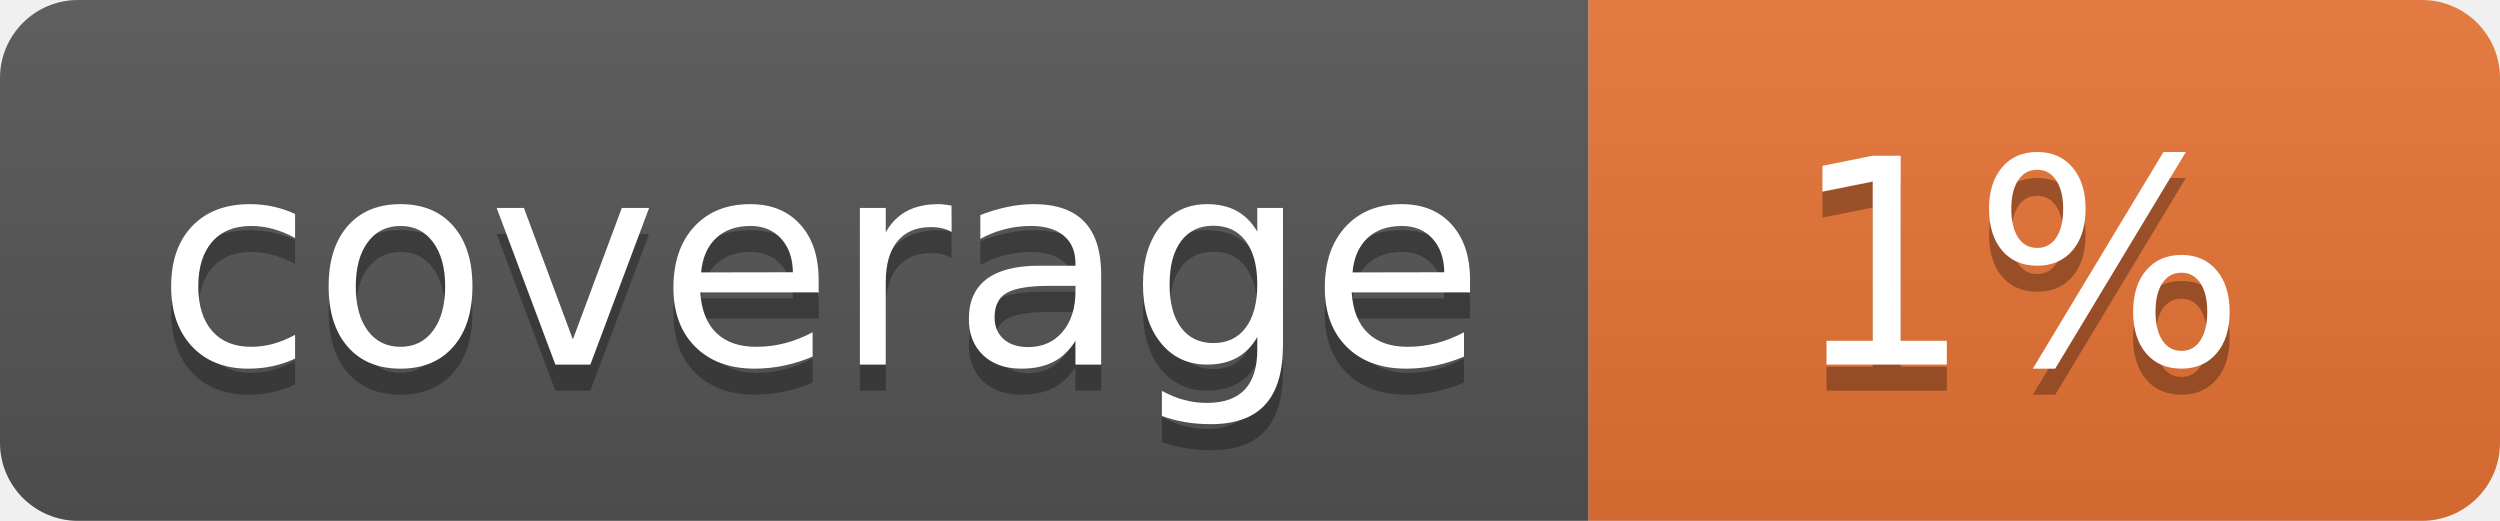
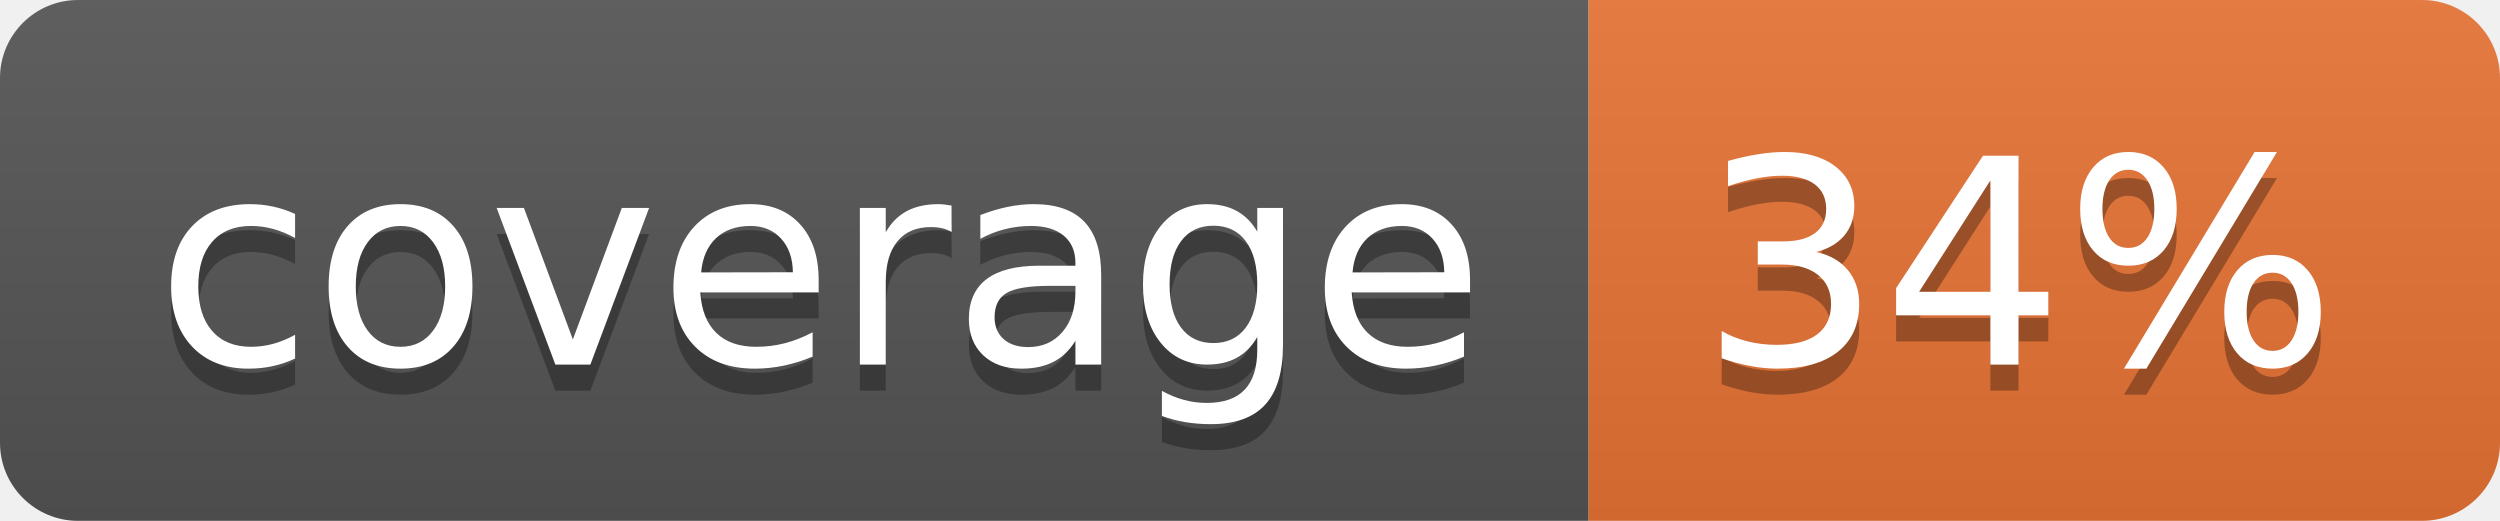
<svg xmlns="http://www.w3.org/2000/svg" width="96" height="20">
  <linearGradient id="b" x2="0" y2="100%">
    <stop offset="0" stop-color="#bbb" stop-opacity=".1" />
    <stop offset="1" stop-opacity=".1" />
  </linearGradient>
  <clipPath id="a">
    <rect width="96" height="20" rx="3" fill="#fff" />
  </clipPath>
  <g clip-path="url(#a)">
    <path fill="#555" d="M0 0h61v20H0z" />
    <path fill="#E87435" d="M61 0h35v20H61z" />
    <path fill="url(#b)" d="M0 0h96v20H0z" />
  </g>
  <g fill="#fff" text-anchor="middle" font-family="DejaVu Sans,Verdana,Geneva,sans-serif" font-size="110">
    <text x="315" y="150" fill="#010101" fill-opacity=".3" transform="scale(.1)" textLength="510">coverage</text>
    <text x="315" y="140" transform="scale(.1)" textLength="510">coverage</text>
-     <text x="775" y="150" fill="#010101" fill-opacity=".3" transform="scale(.1)" textLength="250">1%</text>
-     <text x="775" y="140" transform="scale(.1)" textLength="250">1%</text>
+     <text x="775" y="150" fill="#010101" fill-opacity=".3" transform="scale(.1)" textLength="250">34%</text>
+     <text x="775" y="140" transform="scale(.1)" textLength="250">34%</text>
  </g>
</svg>
